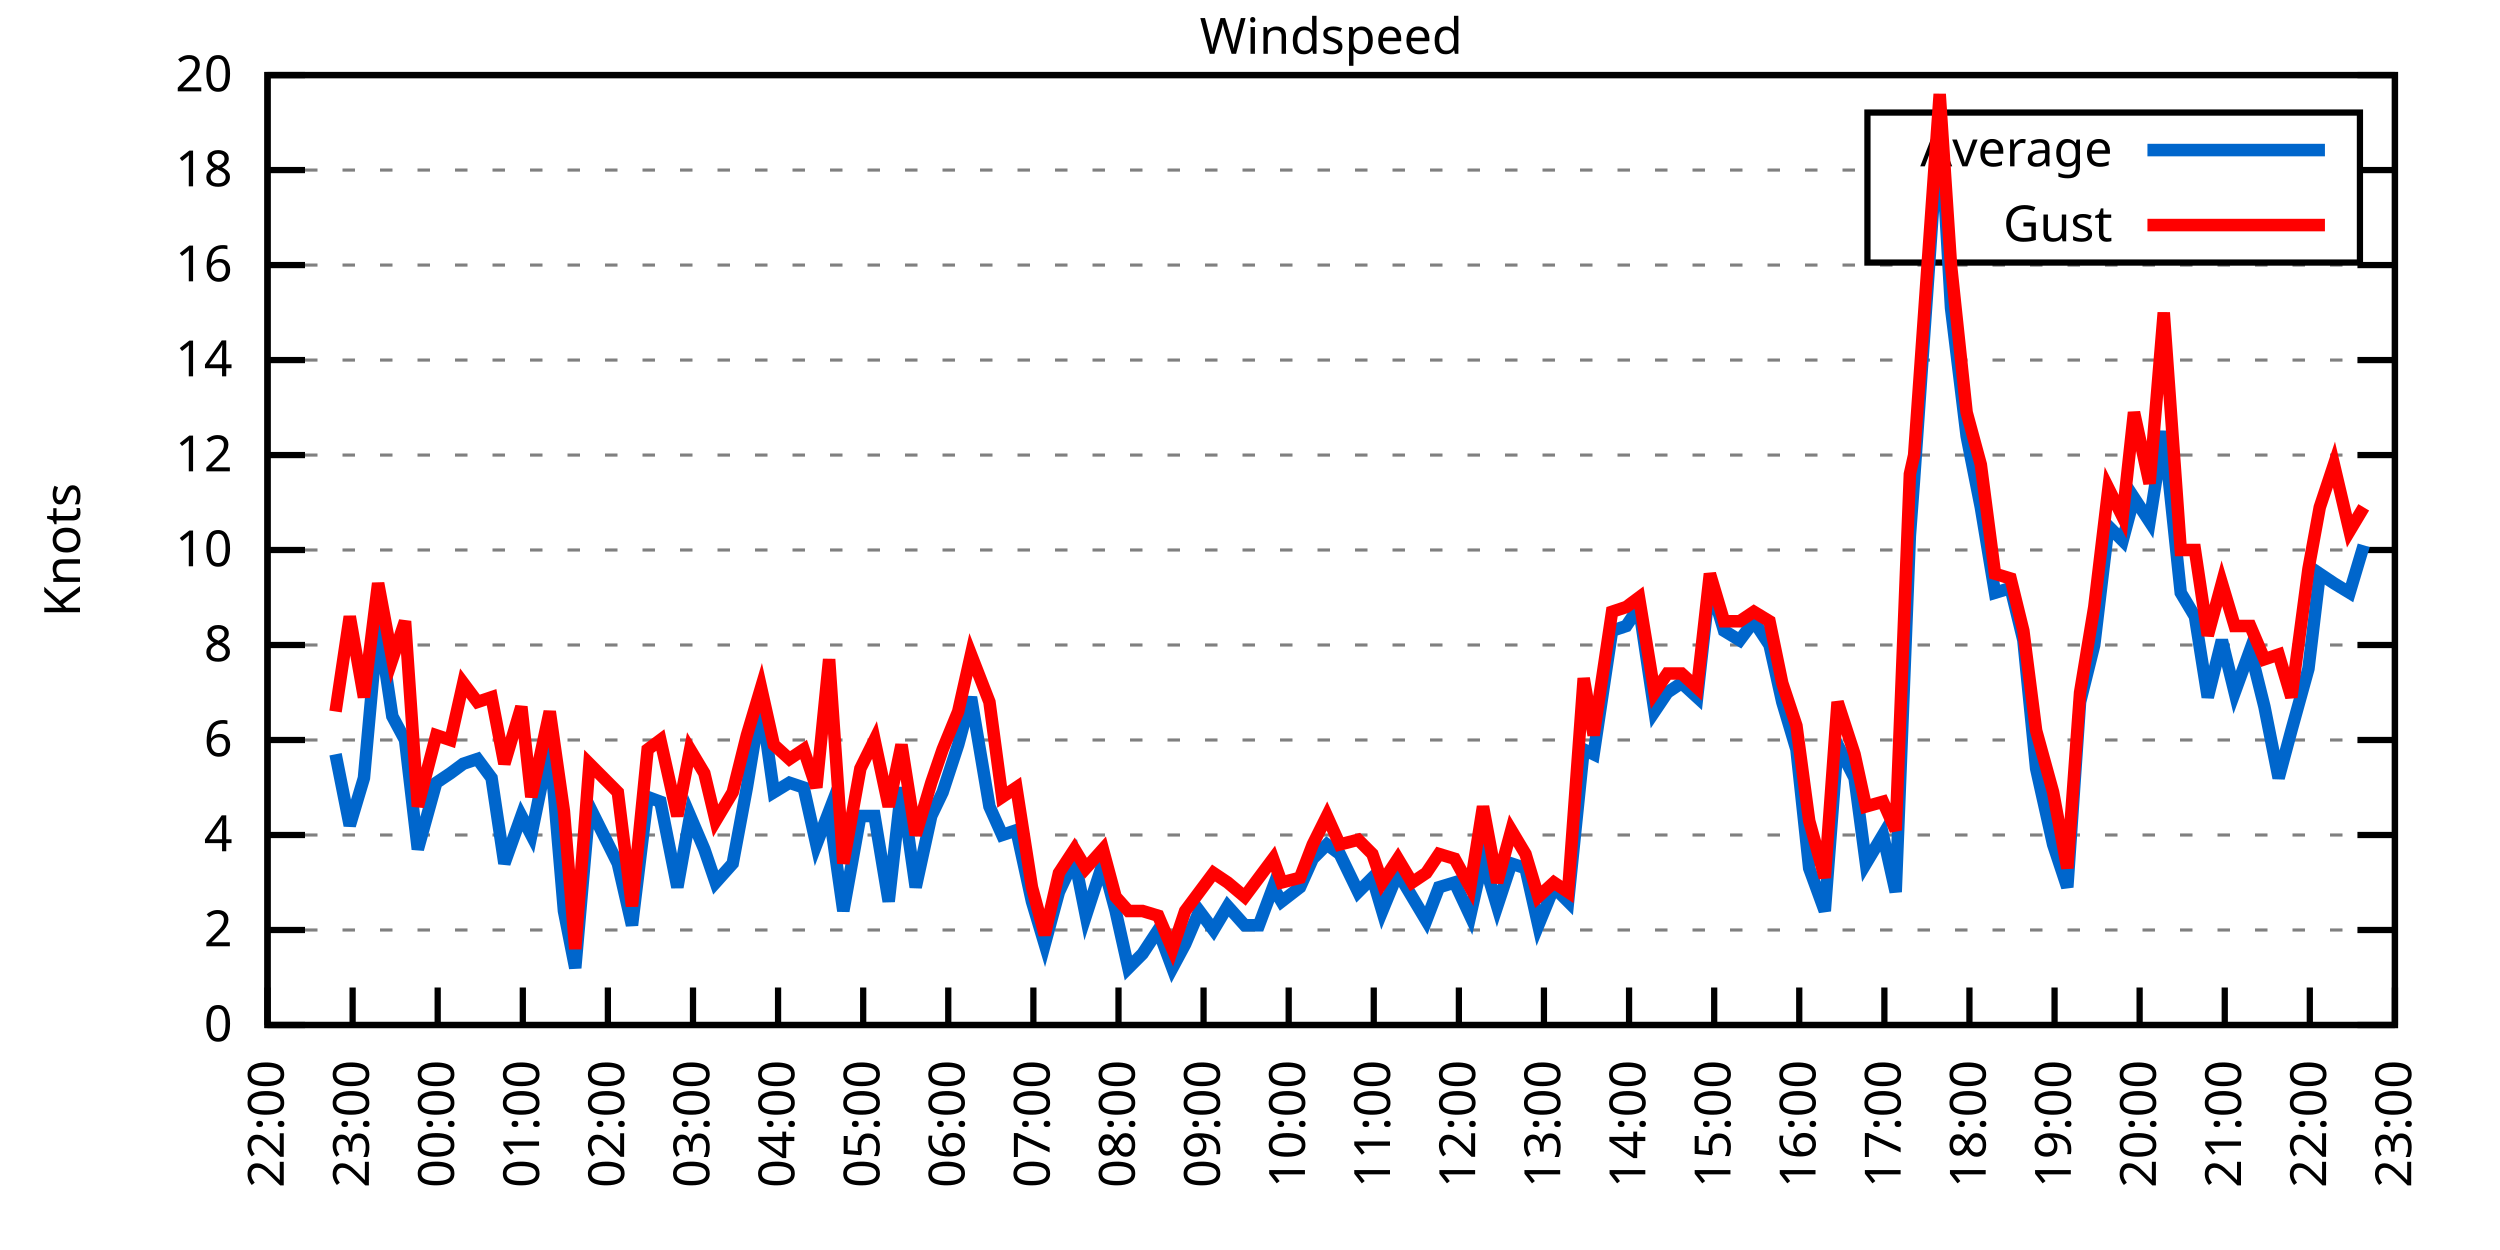
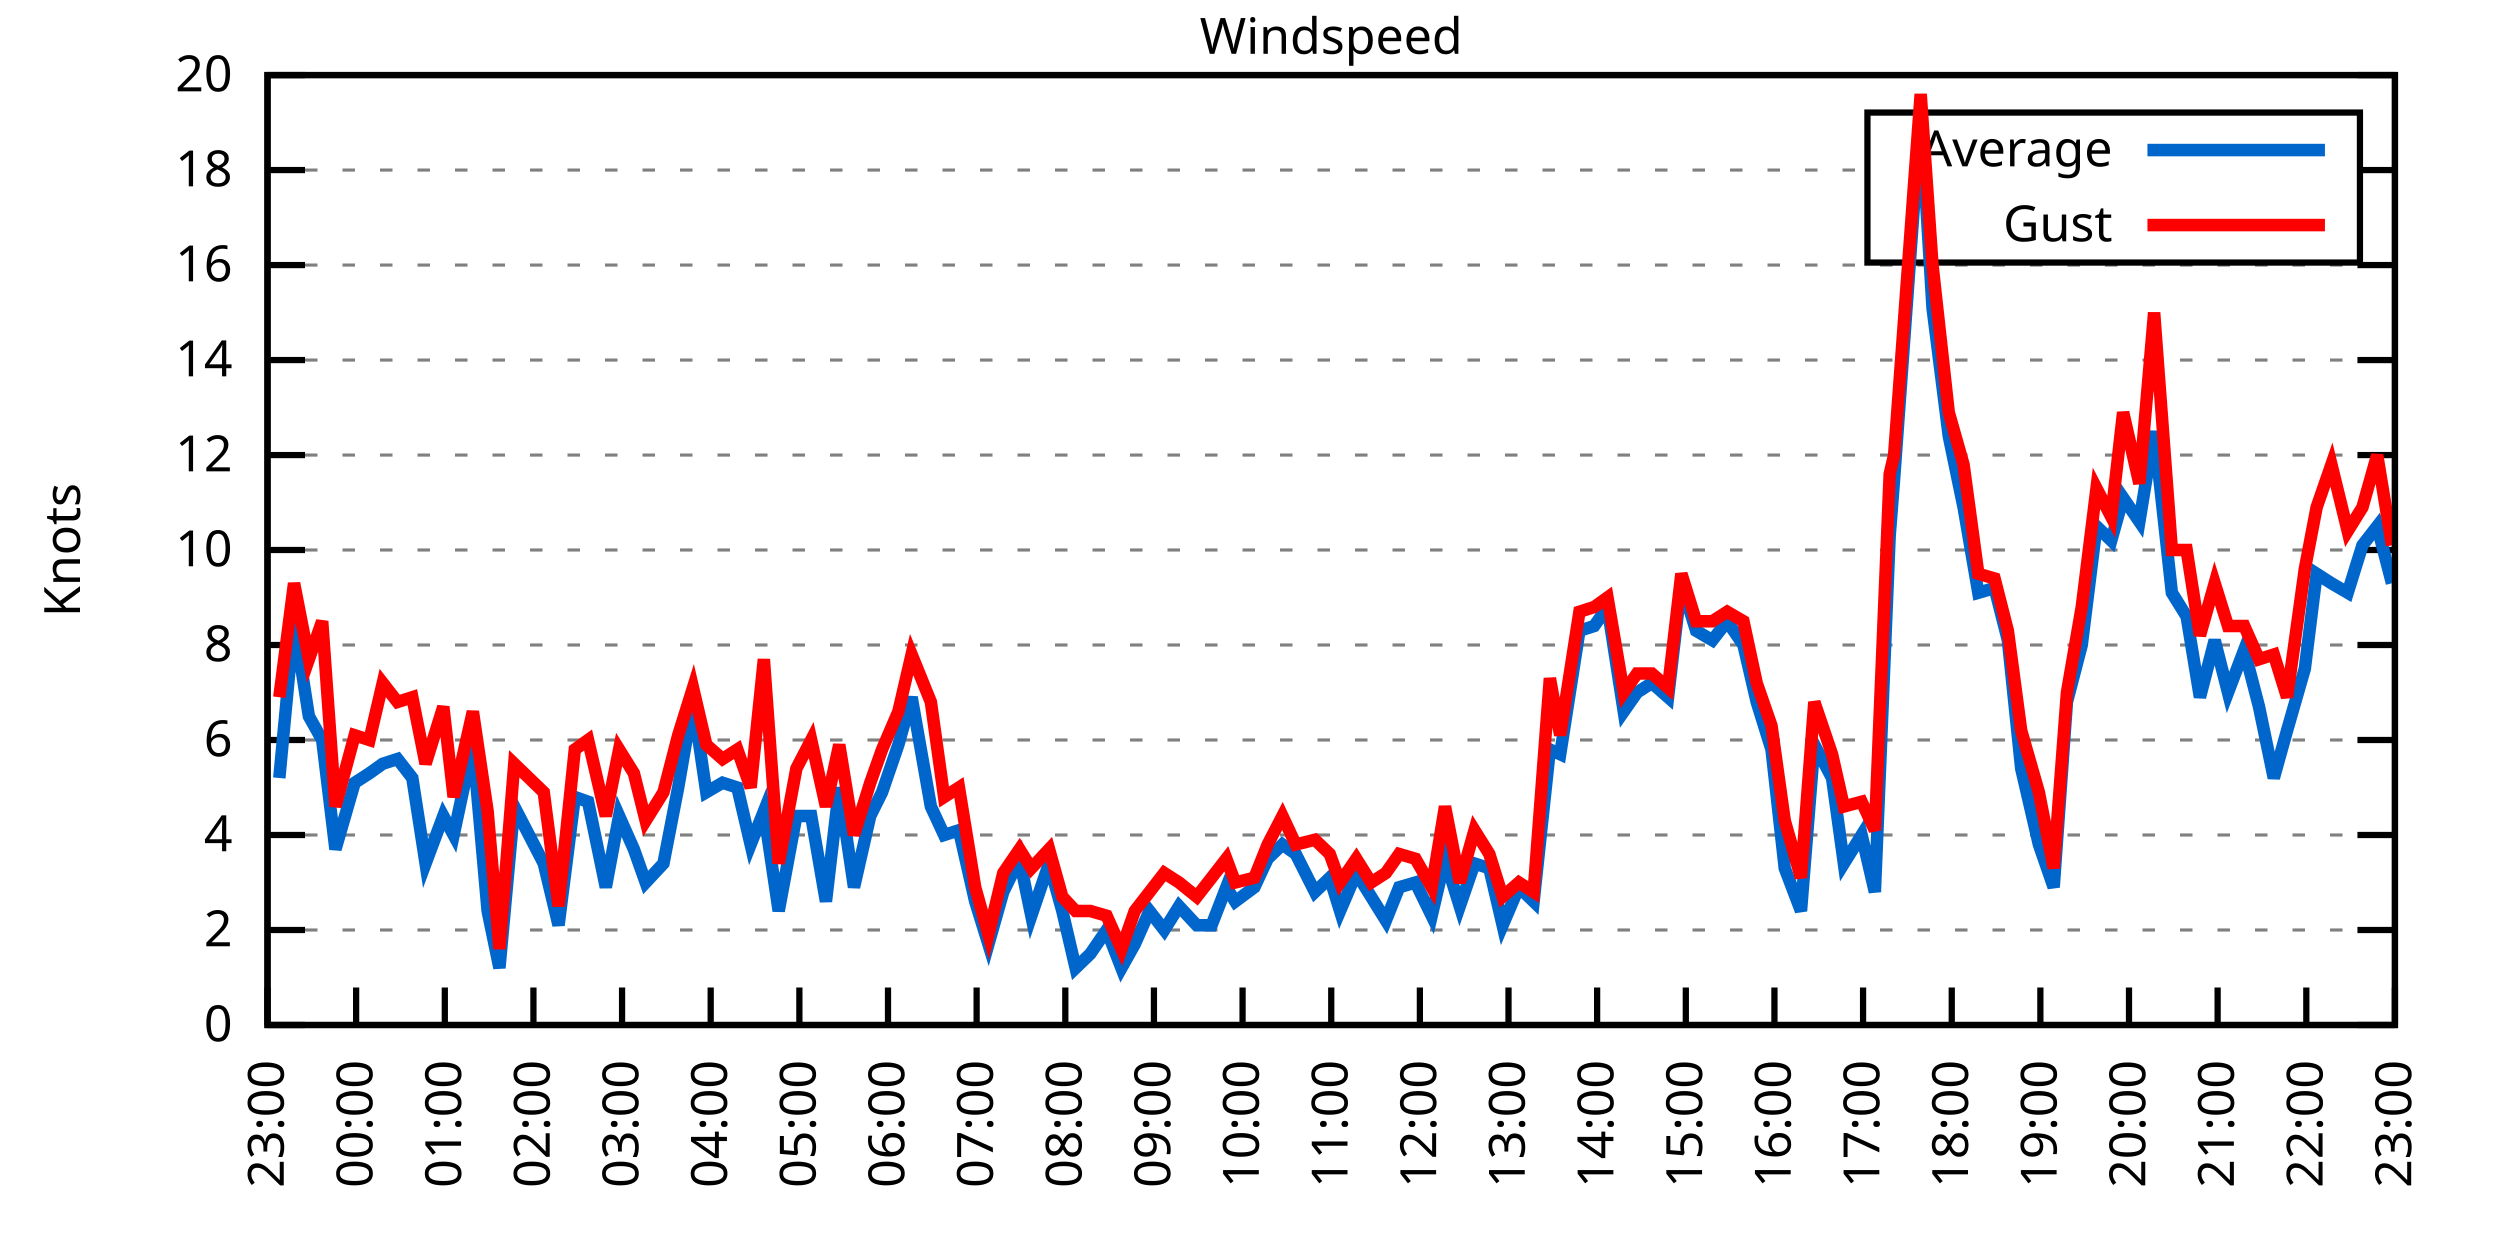
<svg xmlns="http://www.w3.org/2000/svg" xmlns:xlink="http://www.w3.org/1999/xlink" width="400" height="200" viewBox="0 0 400 200">
  <g id="gnuplot_canvas">
    <rect x="0" y="0" width="400" height="200" fill="none" />
    <defs>
      <circle id="gpDot" r="0.5" stroke-width="0.5" stroke="currentColor" />
      <path id="gpPt0" stroke-width="0.333" stroke="currentColor" d="M-1,0 h2 M0,-1 v2" />
      <path id="gpPt1" stroke-width="0.333" stroke="currentColor" d="M-1,-1 L1,1 M1,-1 L-1,1" />
      <path id="gpPt2" stroke-width="0.333" stroke="currentColor" d="M-1,0 L1,0 M0,-1 L0,1 M-1,-1 L1,1 M-1,1 L1,-1" />
      <rect id="gpPt3" stroke-width="0.333" stroke="currentColor" x="-1" y="-1" width="2" height="2" />
      <rect id="gpPt4" stroke-width="0.333" stroke="currentColor" fill="currentColor" x="-1" y="-1" width="2" height="2" />
      <circle id="gpPt5" stroke-width="0.333" stroke="currentColor" cx="0" cy="0" r="1" />
      <use xlink:href="#gpPt5" id="gpPt6" fill="currentColor" stroke="none" />
      <path id="gpPt7" stroke-width="0.333" stroke="currentColor" d="M0,-1.33 L-1.33,0.67 L1.33,0.67 z" />
      <use xlink:href="#gpPt7" id="gpPt8" fill="currentColor" stroke="none" />
      <use xlink:href="#gpPt7" id="gpPt9" stroke="currentColor" transform="rotate(180)" />
      <use xlink:href="#gpPt9" id="gpPt10" fill="currentColor" stroke="none" />
      <use xlink:href="#gpPt3" id="gpPt11" stroke="currentColor" transform="rotate(45)" />
      <use xlink:href="#gpPt11" id="gpPt12" fill="currentColor" stroke="none" />
      <path id="gpPt13" stroke-width="0.333" stroke="currentColor" d="M0,1.330 L1.265,0.411 L0.782,-1.067 L-0.782,-1.076 L-1.265,0.411 z" />
      <use xlink:href="#gpPt13" id="gpPt14" fill="currentColor" stroke="none" />
      <filter id="textbox" filterUnits="objectBoundingBox" x="0" y="0" height="1" width="1">
        <feFlood flood-color="white" flood-opacity="1" result="bgnd" />
        <feComposite in="SourceGraphic" in2="bgnd" operator="atop" />
      </filter>
      <filter id="greybox" filterUnits="objectBoundingBox" x="0" y="0" height="1" width="1">
        <feFlood flood-color="lightgrey" flood-opacity="1" result="grey" />
        <feComposite in="SourceGraphic" in2="grey" operator="atop" />
      </filter>
    </defs>
    <g fill="none" color="white" stroke="currentColor" stroke-width="1.00" stroke-linecap="butt" stroke-linejoin="miter">
</g>
    <g fill="none" color="black" stroke="currentColor" stroke-width="1.00" stroke-linecap="butt" stroke-linejoin="miter">
      <g stroke="none" shape-rendering="crispEdges">
        <polygon fill="rgb(255, 255, 255)" points="42.80,164.00 383.18,164.00 383.18,12.02 42.80,12.02 " />
      </g>
    </g>
    <g fill="none" color="black" stroke="currentColor" stroke-width="1.00" stroke-linecap="butt" stroke-linejoin="miter">
</g>
    <g fill="none" color="black" stroke="black" stroke-width="0.50" stroke-linecap="butt" stroke-linejoin="miter">
</g>
    <g fill="none" color="gray" stroke="currentColor" stroke-width="0.50" stroke-linecap="butt" stroke-linejoin="miter">
      <path stroke="gray" stroke-dasharray="2,4" class="gridline" d="M42.80,164.00 L383.19,164.00  " />
    </g>
    <g fill="none" color="gray" stroke="gray" stroke-width="1.00" stroke-linecap="butt" stroke-linejoin="miter">
</g>
    <g fill="none" color="black" stroke="currentColor" stroke-width="1.00" stroke-linecap="butt" stroke-linejoin="miter">
      <path stroke="black" d="M42.80,164.00 L48.80,164.00 M383.19,164.00 L377.19,164.00  " />
      <g transform="translate(37.20,166.60)" stroke="none" fill="black" font-family="Sans" font-size="8.00" text-anchor="end">
        <text>
          <tspan font-family="Sans"> 0</tspan>
        </text>
      </g>
    </g>
    <g fill="none" color="black" stroke="currentColor" stroke-width="1.00" stroke-linecap="butt" stroke-linejoin="miter">
</g>
    <g fill="none" color="black" stroke="black" stroke-width="0.50" stroke-linecap="butt" stroke-linejoin="miter">
</g>
    <g fill="none" color="gray" stroke="currentColor" stroke-width="0.50" stroke-linecap="butt" stroke-linejoin="miter">
      <path stroke="gray" stroke-dasharray="2,4" class="gridline" d="M42.80,148.80 L383.19,148.80  " />
    </g>
    <g fill="none" color="gray" stroke="gray" stroke-width="1.00" stroke-linecap="butt" stroke-linejoin="miter">
</g>
    <g fill="none" color="black" stroke="currentColor" stroke-width="1.00" stroke-linecap="butt" stroke-linejoin="miter">
      <path stroke="black" d="M42.80,148.80 L48.80,148.80 M383.19,148.80 L377.19,148.80  " />
      <g transform="translate(37.20,151.40)" stroke="none" fill="black" font-family="Sans" font-size="8.00" text-anchor="end">
        <text>
          <tspan font-family="Sans"> 2</tspan>
        </text>
      </g>
    </g>
    <g fill="none" color="black" stroke="currentColor" stroke-width="1.00" stroke-linecap="butt" stroke-linejoin="miter">
</g>
    <g fill="none" color="black" stroke="black" stroke-width="0.50" stroke-linecap="butt" stroke-linejoin="miter">
</g>
    <g fill="none" color="gray" stroke="currentColor" stroke-width="0.50" stroke-linecap="butt" stroke-linejoin="miter">
      <path stroke="gray" stroke-dasharray="2,4" class="gridline" d="M42.80,133.60 L383.19,133.60  " />
    </g>
    <g fill="none" color="gray" stroke="gray" stroke-width="1.00" stroke-linecap="butt" stroke-linejoin="miter">
</g>
    <g fill="none" color="black" stroke="currentColor" stroke-width="1.00" stroke-linecap="butt" stroke-linejoin="miter">
      <path stroke="black" d="M42.80,133.60 L48.80,133.60 M383.19,133.60 L377.19,133.60  " />
      <g transform="translate(37.20,136.20)" stroke="none" fill="black" font-family="Sans" font-size="8.00" text-anchor="end">
        <text>
          <tspan font-family="Sans"> 4</tspan>
        </text>
      </g>
    </g>
    <g fill="none" color="black" stroke="currentColor" stroke-width="1.00" stroke-linecap="butt" stroke-linejoin="miter">
</g>
    <g fill="none" color="black" stroke="black" stroke-width="0.50" stroke-linecap="butt" stroke-linejoin="miter">
</g>
    <g fill="none" color="gray" stroke="currentColor" stroke-width="0.50" stroke-linecap="butt" stroke-linejoin="miter">
      <path stroke="gray" stroke-dasharray="2,4" class="gridline" d="M42.80,118.40 L383.19,118.40  " />
    </g>
    <g fill="none" color="gray" stroke="gray" stroke-width="1.00" stroke-linecap="butt" stroke-linejoin="miter">
</g>
    <g fill="none" color="black" stroke="currentColor" stroke-width="1.00" stroke-linecap="butt" stroke-linejoin="miter">
      <path stroke="black" d="M42.80,118.40 L48.80,118.40 M383.19,118.40 L377.19,118.40  " />
      <g transform="translate(37.20,121.00)" stroke="none" fill="black" font-family="Sans" font-size="8.00" text-anchor="end">
        <text>
          <tspan font-family="Sans"> 6</tspan>
        </text>
      </g>
    </g>
    <g fill="none" color="black" stroke="currentColor" stroke-width="1.00" stroke-linecap="butt" stroke-linejoin="miter">
</g>
    <g fill="none" color="black" stroke="black" stroke-width="0.50" stroke-linecap="butt" stroke-linejoin="miter">
</g>
    <g fill="none" color="gray" stroke="currentColor" stroke-width="0.50" stroke-linecap="butt" stroke-linejoin="miter">
      <path stroke="gray" stroke-dasharray="2,4" class="gridline" d="M42.80,103.20 L383.19,103.20  " />
    </g>
    <g fill="none" color="gray" stroke="gray" stroke-width="1.00" stroke-linecap="butt" stroke-linejoin="miter">
</g>
    <g fill="none" color="black" stroke="currentColor" stroke-width="1.00" stroke-linecap="butt" stroke-linejoin="miter">
      <path stroke="black" d="M42.80,103.20 L48.80,103.20 M383.19,103.20 L377.19,103.20  " />
      <g transform="translate(37.20,105.80)" stroke="none" fill="black" font-family="Sans" font-size="8.00" text-anchor="end">
        <text>
          <tspan font-family="Sans"> 8</tspan>
        </text>
      </g>
    </g>
    <g fill="none" color="black" stroke="currentColor" stroke-width="1.00" stroke-linecap="butt" stroke-linejoin="miter">
</g>
    <g fill="none" color="black" stroke="black" stroke-width="0.50" stroke-linecap="butt" stroke-linejoin="miter">
</g>
    <g fill="none" color="gray" stroke="currentColor" stroke-width="0.50" stroke-linecap="butt" stroke-linejoin="miter">
      <path stroke="gray" stroke-dasharray="2,4" class="gridline" d="M42.80,88.00 L383.19,88.00  " />
    </g>
    <g fill="none" color="gray" stroke="gray" stroke-width="1.00" stroke-linecap="butt" stroke-linejoin="miter">
</g>
    <g fill="none" color="black" stroke="currentColor" stroke-width="1.00" stroke-linecap="butt" stroke-linejoin="miter">
      <path stroke="black" d="M42.80,88.00 L48.80,88.00 M383.19,88.00 L377.19,88.00  " />
      <g transform="translate(37.20,90.60)" stroke="none" fill="black" font-family="Sans" font-size="8.00" text-anchor="end">
        <text>
          <tspan font-family="Sans"> 10</tspan>
        </text>
      </g>
    </g>
    <g fill="none" color="black" stroke="currentColor" stroke-width="1.00" stroke-linecap="butt" stroke-linejoin="miter">
</g>
    <g fill="none" color="black" stroke="black" stroke-width="0.50" stroke-linecap="butt" stroke-linejoin="miter">
</g>
    <g fill="none" color="gray" stroke="currentColor" stroke-width="0.50" stroke-linecap="butt" stroke-linejoin="miter">
      <path stroke="gray" stroke-dasharray="2,4" class="gridline" d="M42.80,72.81 L383.19,72.81  " />
    </g>
    <g fill="none" color="gray" stroke="gray" stroke-width="1.00" stroke-linecap="butt" stroke-linejoin="miter">
</g>
    <g fill="none" color="black" stroke="currentColor" stroke-width="1.00" stroke-linecap="butt" stroke-linejoin="miter">
      <path stroke="black" d="M42.80,72.81 L48.80,72.81 M383.19,72.81 L377.19,72.81  " />
      <g transform="translate(37.20,75.41)" stroke="none" fill="black" font-family="Sans" font-size="8.00" text-anchor="end">
        <text>
          <tspan font-family="Sans"> 12</tspan>
        </text>
      </g>
    </g>
    <g fill="none" color="black" stroke="currentColor" stroke-width="1.00" stroke-linecap="butt" stroke-linejoin="miter">
</g>
    <g fill="none" color="black" stroke="black" stroke-width="0.50" stroke-linecap="butt" stroke-linejoin="miter">
</g>
    <g fill="none" color="gray" stroke="currentColor" stroke-width="0.50" stroke-linecap="butt" stroke-linejoin="miter">
      <path stroke="gray" stroke-dasharray="2,4" class="gridline" d="M42.80,57.61 L383.19,57.61  " />
    </g>
    <g fill="none" color="gray" stroke="gray" stroke-width="1.00" stroke-linecap="butt" stroke-linejoin="miter">
</g>
    <g fill="none" color="black" stroke="currentColor" stroke-width="1.00" stroke-linecap="butt" stroke-linejoin="miter">
      <path stroke="black" d="M42.80,57.61 L48.80,57.61 M383.19,57.61 L377.19,57.61  " />
      <g transform="translate(37.20,60.21)" stroke="none" fill="black" font-family="Sans" font-size="8.00" text-anchor="end">
        <text>
          <tspan font-family="Sans"> 14</tspan>
        </text>
      </g>
    </g>
    <g fill="none" color="black" stroke="currentColor" stroke-width="1.00" stroke-linecap="butt" stroke-linejoin="miter">
</g>
    <g fill="none" color="black" stroke="black" stroke-width="0.50" stroke-linecap="butt" stroke-linejoin="miter">
</g>
    <g fill="none" color="gray" stroke="currentColor" stroke-width="0.50" stroke-linecap="butt" stroke-linejoin="miter">
      <path stroke="gray" stroke-dasharray="2,4" class="gridline" d="M42.80,42.41 L383.19,42.41  " />
    </g>
    <g fill="none" color="gray" stroke="gray" stroke-width="1.00" stroke-linecap="butt" stroke-linejoin="miter">
</g>
    <g fill="none" color="black" stroke="currentColor" stroke-width="1.00" stroke-linecap="butt" stroke-linejoin="miter">
      <path stroke="black" d="M42.80,42.41 L48.80,42.41 M383.19,42.41 L377.19,42.41  " />
      <g transform="translate(37.20,45.01)" stroke="none" fill="black" font-family="Sans" font-size="8.00" text-anchor="end">
        <text>
          <tspan font-family="Sans"> 16</tspan>
        </text>
      </g>
    </g>
    <g fill="none" color="black" stroke="currentColor" stroke-width="1.00" stroke-linecap="butt" stroke-linejoin="miter">
</g>
    <g fill="none" color="black" stroke="black" stroke-width="0.50" stroke-linecap="butt" stroke-linejoin="miter">
</g>
    <g fill="none" color="gray" stroke="currentColor" stroke-width="0.50" stroke-linecap="butt" stroke-linejoin="miter">
      <path stroke="gray" stroke-dasharray="2,4" class="gridline" d="M42.80,27.21 L298.79,27.21 M377.59,27.21 L383.19,27.21  " />
    </g>
    <g fill="none" color="gray" stroke="gray" stroke-width="1.00" stroke-linecap="butt" stroke-linejoin="miter">
</g>
    <g fill="none" color="black" stroke="currentColor" stroke-width="1.00" stroke-linecap="butt" stroke-linejoin="miter">
      <path stroke="black" d="M42.80,27.21 L48.80,27.21 M383.19,27.21 L377.19,27.21  " />
      <g transform="translate(37.20,29.81)" stroke="none" fill="black" font-family="Sans" font-size="8.00" text-anchor="end">
        <text>
          <tspan font-family="Sans"> 18</tspan>
        </text>
      </g>
    </g>
    <g fill="none" color="black" stroke="currentColor" stroke-width="1.00" stroke-linecap="butt" stroke-linejoin="miter">
</g>
    <g fill="none" color="black" stroke="black" stroke-width="0.50" stroke-linecap="butt" stroke-linejoin="miter">
</g>
    <g fill="none" color="gray" stroke="currentColor" stroke-width="0.50" stroke-linecap="butt" stroke-linejoin="miter">
      <path stroke="gray" stroke-dasharray="2,4" class="gridline" d="M42.80,12.01 L383.19,12.01  " />
    </g>
    <g fill="none" color="gray" stroke="gray" stroke-width="1.00" stroke-linecap="butt" stroke-linejoin="miter">
</g>
    <g fill="none" color="black" stroke="currentColor" stroke-width="1.00" stroke-linecap="butt" stroke-linejoin="miter">
      <path stroke="black" d="M42.80,12.01 L48.80,12.01 M383.19,12.01 L377.19,12.01  " />
      <g transform="translate(37.20,14.61)" stroke="none" fill="black" font-family="Sans" font-size="8.00" text-anchor="end">
        <text>
          <tspan font-family="Sans"> 20</tspan>
        </text>
      </g>
    </g>
    <g fill="none" color="black" stroke="currentColor" stroke-width="1.00" stroke-linecap="butt" stroke-linejoin="miter">
      <path stroke="black" d="M42.80,164.00 L42.80,158.00  " />
      <g transform="translate(45.40,169.60) rotate(270.00)" stroke="none" fill="black" font-family="Sans" font-size="8.00" text-anchor="end">
        <text>
-           <tspan font-family="Sans">22:00</tspan>
-         </text>
-       </g>
-     </g>
-     <g fill="none" color="black" stroke="currentColor" stroke-width="1.00" stroke-linecap="butt" stroke-linejoin="miter">
-       <path stroke="black" d="M56.42,164.00 L56.42,158.00  " />
-       <g transform="translate(59.02,169.60) rotate(270.00)" stroke="none" fill="black" font-family="Sans" font-size="8.00" text-anchor="end">
-         <text>
          <tspan font-family="Sans">23:00</tspan>
        </text>
      </g>
    </g>
    <g fill="none" color="black" stroke="currentColor" stroke-width="1.00" stroke-linecap="butt" stroke-linejoin="miter">
-       <path stroke="black" d="M70.03,164.00 L70.03,158.00  " />
-       <g transform="translate(72.63,169.60) rotate(270.00)" stroke="none" fill="black" font-family="Sans" font-size="8.00" text-anchor="end">
+       <path stroke="black" d="M56.98,164.00 L56.98,158.00  " />
+       <g transform="translate(59.58,169.60) rotate(270.00)" stroke="none" fill="black" font-family="Sans" font-size="8.00" text-anchor="end">
        <text>
          <tspan font-family="Sans">00:00</tspan>
        </text>
      </g>
    </g>
    <g fill="none" color="black" stroke="currentColor" stroke-width="1.00" stroke-linecap="butt" stroke-linejoin="miter">
-       <path stroke="black" d="M83.65,164.00 L83.65,158.00  " />
-       <g transform="translate(86.25,169.60) rotate(270.00)" stroke="none" fill="black" font-family="Sans" font-size="8.00" text-anchor="end">
+       <path stroke="black" d="M71.17,164.00 L71.17,158.00  " />
+       <g transform="translate(73.77,169.60) rotate(270.00)" stroke="none" fill="black" font-family="Sans" font-size="8.00" text-anchor="end">
        <text>
          <tspan font-family="Sans">01:00</tspan>
        </text>
      </g>
    </g>
    <g fill="none" color="black" stroke="currentColor" stroke-width="1.00" stroke-linecap="butt" stroke-linejoin="miter">
-       <path stroke="black" d="M97.26,164.00 L97.26,158.00  " />
-       <g transform="translate(99.86,169.60) rotate(270.00)" stroke="none" fill="black" font-family="Sans" font-size="8.00" text-anchor="end">
+       <path stroke="black" d="M85.35,164.00 L85.35,158.00  " />
+       <g transform="translate(87.95,169.60) rotate(270.00)" stroke="none" fill="black" font-family="Sans" font-size="8.00" text-anchor="end">
        <text>
          <tspan font-family="Sans">02:00</tspan>
        </text>
      </g>
    </g>
    <g fill="none" color="black" stroke="currentColor" stroke-width="1.00" stroke-linecap="butt" stroke-linejoin="miter">
-       <path stroke="black" d="M110.88,164.00 L110.88,158.00  " />
-       <g transform="translate(113.48,169.60) rotate(270.00)" stroke="none" fill="black" font-family="Sans" font-size="8.00" text-anchor="end">
+       <path stroke="black" d="M99.53,164.00 L99.53,158.00  " />
+       <g transform="translate(102.13,169.60) rotate(270.00)" stroke="none" fill="black" font-family="Sans" font-size="8.00" text-anchor="end">
        <text>
          <tspan font-family="Sans">03:00</tspan>
        </text>
      </g>
    </g>
    <g fill="none" color="black" stroke="currentColor" stroke-width="1.00" stroke-linecap="butt" stroke-linejoin="miter">
-       <path stroke="black" d="M124.49,164.00 L124.49,158.00  " />
-       <g transform="translate(127.09,169.60) rotate(270.00)" stroke="none" fill="black" font-family="Sans" font-size="8.00" text-anchor="end">
+       <path stroke="black" d="M113.71,164.00 L113.71,158.00  " />
+       <g transform="translate(116.31,169.60) rotate(270.00)" stroke="none" fill="black" font-family="Sans" font-size="8.00" text-anchor="end">
        <text>
          <tspan font-family="Sans">04:00</tspan>
        </text>
      </g>
    </g>
    <g fill="none" color="black" stroke="currentColor" stroke-width="1.00" stroke-linecap="butt" stroke-linejoin="miter">
-       <path stroke="black" d="M138.11,164.00 L138.11,158.00  " />
-       <g transform="translate(140.71,169.60) rotate(270.00)" stroke="none" fill="black" font-family="Sans" font-size="8.00" text-anchor="end">
+       <path stroke="black" d="M127.90,164.00 L127.90,158.00  " />
+       <g transform="translate(130.50,169.60) rotate(270.00)" stroke="none" fill="black" font-family="Sans" font-size="8.00" text-anchor="end">
        <text>
          <tspan font-family="Sans">05:00</tspan>
        </text>
      </g>
    </g>
    <g fill="none" color="black" stroke="currentColor" stroke-width="1.00" stroke-linecap="butt" stroke-linejoin="miter">
-       <path stroke="black" d="M151.72,164.00 L151.72,158.00  " />
-       <g transform="translate(154.32,169.60) rotate(270.00)" stroke="none" fill="black" font-family="Sans" font-size="8.00" text-anchor="end">
+       <path stroke="black" d="M142.08,164.00 L142.08,158.00  " />
+       <g transform="translate(144.68,169.60) rotate(270.00)" stroke="none" fill="black" font-family="Sans" font-size="8.00" text-anchor="end">
        <text>
          <tspan font-family="Sans">06:00</tspan>
        </text>
      </g>
    </g>
    <g fill="none" color="black" stroke="currentColor" stroke-width="1.00" stroke-linecap="butt" stroke-linejoin="miter">
-       <path stroke="black" d="M165.34,164.00 L165.34,158.00  " />
-       <g transform="translate(167.94,169.60) rotate(270.00)" stroke="none" fill="black" font-family="Sans" font-size="8.00" text-anchor="end">
+       <path stroke="black" d="M156.26,164.00 L156.26,158.00  " />
+       <g transform="translate(158.86,169.60) rotate(270.00)" stroke="none" fill="black" font-family="Sans" font-size="8.00" text-anchor="end">
        <text>
          <tspan font-family="Sans">07:00</tspan>
        </text>
      </g>
    </g>
    <g fill="none" color="black" stroke="currentColor" stroke-width="1.00" stroke-linecap="butt" stroke-linejoin="miter">
-       <path stroke="black" d="M178.96,164.00 L178.96,158.00  " />
-       <g transform="translate(181.56,169.60) rotate(270.00)" stroke="none" fill="black" font-family="Sans" font-size="8.00" text-anchor="end">
+       <path stroke="black" d="M170.45,164.00 L170.45,158.00  " />
+       <g transform="translate(173.05,169.60) rotate(270.00)" stroke="none" fill="black" font-family="Sans" font-size="8.00" text-anchor="end">
        <text>
          <tspan font-family="Sans">08:00</tspan>
        </text>
      </g>
    </g>
    <g fill="none" color="black" stroke="currentColor" stroke-width="1.00" stroke-linecap="butt" stroke-linejoin="miter">
-       <path stroke="black" d="M192.57,164.00 L192.57,158.00  " />
-       <g transform="translate(195.17,169.60) rotate(270.00)" stroke="none" fill="black" font-family="Sans" font-size="8.00" text-anchor="end">
+       <path stroke="black" d="M184.63,164.00 L184.63,158.00  " />
+       <g transform="translate(187.23,169.60) rotate(270.00)" stroke="none" fill="black" font-family="Sans" font-size="8.00" text-anchor="end">
        <text>
          <tspan font-family="Sans">09:00</tspan>
        </text>
      </g>
    </g>
    <g fill="none" color="black" stroke="currentColor" stroke-width="1.00" stroke-linecap="butt" stroke-linejoin="miter">
-       <path stroke="black" d="M206.19,164.00 L206.19,158.00  " />
-       <g transform="translate(208.79,169.60) rotate(270.00)" stroke="none" fill="black" font-family="Sans" font-size="8.00" text-anchor="end">
+       <path stroke="black" d="M198.81,164.00 L198.81,158.00  " />
+       <g transform="translate(201.41,169.60) rotate(270.00)" stroke="none" fill="black" font-family="Sans" font-size="8.00" text-anchor="end">
        <text>
          <tspan font-family="Sans">10:00</tspan>
        </text>
      </g>
    </g>
    <g fill="none" color="black" stroke="currentColor" stroke-width="1.00" stroke-linecap="butt" stroke-linejoin="miter">
-       <path stroke="black" d="M219.80,164.00 L219.80,158.00  " />
-       <g transform="translate(222.40,169.60) rotate(270.00)" stroke="none" fill="black" font-family="Sans" font-size="8.00" text-anchor="end">
+       <path stroke="black" d="M213.00,164.00 L213.00,158.00  " />
+       <g transform="translate(215.60,169.60) rotate(270.00)" stroke="none" fill="black" font-family="Sans" font-size="8.00" text-anchor="end">
        <text>
          <tspan font-family="Sans">11:00</tspan>
        </text>
      </g>
    </g>
    <g fill="none" color="black" stroke="currentColor" stroke-width="1.00" stroke-linecap="butt" stroke-linejoin="miter">
-       <path stroke="black" d="M233.42,164.00 L233.42,158.00  " />
-       <g transform="translate(236.02,169.60) rotate(270.00)" stroke="none" fill="black" font-family="Sans" font-size="8.00" text-anchor="end">
+       <path stroke="black" d="M227.18,164.00 L227.18,158.00  " />
+       <g transform="translate(229.78,169.60) rotate(270.00)" stroke="none" fill="black" font-family="Sans" font-size="8.00" text-anchor="end">
        <text>
          <tspan font-family="Sans">12:00</tspan>
        </text>
      </g>
    </g>
    <g fill="none" color="black" stroke="currentColor" stroke-width="1.00" stroke-linecap="butt" stroke-linejoin="miter">
-       <path stroke="black" d="M247.03,164.00 L247.03,158.00  " />
-       <g transform="translate(249.63,169.60) rotate(270.00)" stroke="none" fill="black" font-family="Sans" font-size="8.00" text-anchor="end">
+       <path stroke="black" d="M241.36,164.00 L241.36,158.00  " />
+       <g transform="translate(243.96,169.60) rotate(270.00)" stroke="none" fill="black" font-family="Sans" font-size="8.00" text-anchor="end">
        <text>
          <tspan font-family="Sans">13:00</tspan>
        </text>
      </g>
    </g>
    <g fill="none" color="black" stroke="currentColor" stroke-width="1.00" stroke-linecap="butt" stroke-linejoin="miter">
-       <path stroke="black" d="M260.65,164.00 L260.65,158.00  " />
-       <g transform="translate(263.25,169.60) rotate(270.00)" stroke="none" fill="black" font-family="Sans" font-size="8.00" text-anchor="end">
+       <path stroke="black" d="M255.54,164.00 L255.54,158.00  " />
+       <g transform="translate(258.14,169.60) rotate(270.00)" stroke="none" fill="black" font-family="Sans" font-size="8.00" text-anchor="end">
        <text>
          <tspan font-family="Sans">14:00</tspan>
        </text>
      </g>
    </g>
    <g fill="none" color="black" stroke="currentColor" stroke-width="1.00" stroke-linecap="butt" stroke-linejoin="miter">
-       <path stroke="black" d="M274.27,164.00 L274.27,158.00  " />
-       <g transform="translate(276.87,169.60) rotate(270.00)" stroke="none" fill="black" font-family="Sans" font-size="8.00" text-anchor="end">
+       <path stroke="black" d="M269.73,164.00 L269.73,158.00  " />
+       <g transform="translate(272.33,169.60) rotate(270.00)" stroke="none" fill="black" font-family="Sans" font-size="8.00" text-anchor="end">
        <text>
          <tspan font-family="Sans">15:00</tspan>
        </text>
      </g>
    </g>
    <g fill="none" color="black" stroke="currentColor" stroke-width="1.00" stroke-linecap="butt" stroke-linejoin="miter">
-       <path stroke="black" d="M287.88,164.00 L287.88,158.00  " />
-       <g transform="translate(290.48,169.60) rotate(270.00)" stroke="none" fill="black" font-family="Sans" font-size="8.00" text-anchor="end">
+       <path stroke="black" d="M283.91,164.00 L283.91,158.00  " />
+       <g transform="translate(286.51,169.60) rotate(270.00)" stroke="none" fill="black" font-family="Sans" font-size="8.00" text-anchor="end">
        <text>
          <tspan font-family="Sans">16:00</tspan>
        </text>
      </g>
    </g>
    <g fill="none" color="black" stroke="currentColor" stroke-width="1.00" stroke-linecap="butt" stroke-linejoin="miter">
-       <path stroke="black" d="M301.50,164.00 L301.50,158.00  " />
-       <g transform="translate(304.10,169.60) rotate(270.00)" stroke="none" fill="black" font-family="Sans" font-size="8.00" text-anchor="end">
+       <path stroke="black" d="M298.09,164.00 L298.09,158.00  " />
+       <g transform="translate(300.69,169.60) rotate(270.00)" stroke="none" fill="black" font-family="Sans" font-size="8.00" text-anchor="end">
        <text>
          <tspan font-family="Sans">17:00</tspan>
        </text>
      </g>
    </g>
    <g fill="none" color="black" stroke="currentColor" stroke-width="1.00" stroke-linecap="butt" stroke-linejoin="miter">
-       <path stroke="black" d="M315.11,164.00 L315.11,158.00  " />
-       <g transform="translate(317.71,169.60) rotate(270.00)" stroke="none" fill="black" font-family="Sans" font-size="8.00" text-anchor="end">
+       <path stroke="black" d="M312.28,164.00 L312.28,158.00  " />
+       <g transform="translate(314.88,169.60) rotate(270.00)" stroke="none" fill="black" font-family="Sans" font-size="8.00" text-anchor="end">
        <text>
          <tspan font-family="Sans">18:00</tspan>
        </text>
      </g>
    </g>
    <g fill="none" color="black" stroke="currentColor" stroke-width="1.00" stroke-linecap="butt" stroke-linejoin="miter">
-       <path stroke="black" d="M328.73,164.00 L328.73,158.00  " />
-       <g transform="translate(331.33,169.60) rotate(270.00)" stroke="none" fill="black" font-family="Sans" font-size="8.00" text-anchor="end">
+       <path stroke="black" d="M326.46,164.00 L326.46,158.00  " />
+       <g transform="translate(329.06,169.60) rotate(270.00)" stroke="none" fill="black" font-family="Sans" font-size="8.00" text-anchor="end">
        <text>
          <tspan font-family="Sans">19:00</tspan>
        </text>
      </g>
    </g>
    <g fill="none" color="black" stroke="currentColor" stroke-width="1.00" stroke-linecap="butt" stroke-linejoin="miter">
-       <path stroke="black" d="M342.34,164.00 L342.34,158.00  " />
-       <g transform="translate(344.94,169.60) rotate(270.00)" stroke="none" fill="black" font-family="Sans" font-size="8.00" text-anchor="end">
+       <path stroke="black" d="M340.64,164.00 L340.64,158.00  " />
+       <g transform="translate(343.24,169.60) rotate(270.00)" stroke="none" fill="black" font-family="Sans" font-size="8.00" text-anchor="end">
        <text>
          <tspan font-family="Sans">20:00</tspan>
        </text>
      </g>
    </g>
    <g fill="none" color="black" stroke="currentColor" stroke-width="1.00" stroke-linecap="butt" stroke-linejoin="miter">
-       <path stroke="black" d="M355.96,164.00 L355.96,158.00  " />
-       <g transform="translate(358.56,169.60) rotate(270.00)" stroke="none" fill="black" font-family="Sans" font-size="8.00" text-anchor="end">
+       <path stroke="black" d="M354.82,164.00 L354.82,158.00  " />
+       <g transform="translate(357.42,169.60) rotate(270.00)" stroke="none" fill="black" font-family="Sans" font-size="8.00" text-anchor="end">
        <text>
          <tspan font-family="Sans">21:00</tspan>
        </text>
      </g>
    </g>
    <g fill="none" color="black" stroke="currentColor" stroke-width="1.00" stroke-linecap="butt" stroke-linejoin="miter">
-       <path stroke="black" d="M369.57,164.00 L369.57,158.00  " />
-       <g transform="translate(372.17,169.60) rotate(270.00)" stroke="none" fill="black" font-family="Sans" font-size="8.00" text-anchor="end">
+       <path stroke="black" d="M369.01,164.00 L369.01,158.00  " />
+       <g transform="translate(371.61,169.60) rotate(270.00)" stroke="none" fill="black" font-family="Sans" font-size="8.00" text-anchor="end">
        <text>
          <tspan font-family="Sans">22:00</tspan>
        </text>
      </g>
    </g>
    <g fill="none" color="black" stroke="currentColor" stroke-width="1.00" stroke-linecap="butt" stroke-linejoin="miter">
      <path stroke="black" d="M383.19,164.00 L383.19,158.00  " />
      <g transform="translate(385.79,169.60) rotate(270.00)" stroke="none" fill="black" font-family="Sans" font-size="8.00" text-anchor="end">
        <text>
          <tspan font-family="Sans">23:00</tspan>
        </text>
      </g>
    </g>
    <g fill="none" color="black" stroke="currentColor" stroke-width="1.00" stroke-linecap="butt" stroke-linejoin="miter">
</g>
    <g fill="none" color="black" stroke="currentColor" stroke-width="1.00" stroke-linecap="butt" stroke-linejoin="miter">
      <path stroke="black" d="M42.80,12.01 L42.80,164.00 L383.19,164.00 L383.19,12.01 L42.80,12.01 Z  " />
    </g>
    <g fill="none" color="black" stroke="currentColor" stroke-width="1.00" stroke-linecap="butt" stroke-linejoin="miter">
</g>
    <g fill="none" color="black" stroke="currentColor" stroke-width="1.00" stroke-linecap="butt" stroke-linejoin="miter">
      <path stroke="black" d="M298.79,42.01 L298.79,18.01 L377.59,18.01 L377.59,42.01 L298.79,42.01 Z  " />
    </g>
    <g id="Windspeed_plot_1">
      <g fill="none" color="white" stroke="black" stroke-width="2.00" stroke-linecap="butt" stroke-linejoin="miter">
</g>
      <g fill="none" color="black" stroke="currentColor" stroke-width="2.00" stroke-linecap="butt" stroke-linejoin="miter">
        <g transform="translate(337.99,26.61)" stroke="none" fill="black" font-family="Sans" font-size="8.00" text-anchor="end">
          <text>
            <tspan font-family="Sans">Average</tspan>
          </text>
        </g>
      </g>
      <g fill="none" color="black" stroke="currentColor" stroke-width="2.00" stroke-linecap="butt" stroke-linejoin="miter">
-         <path stroke="rgb(  0, 102, 204)" d="M343.59,24.01 L371.99,24.01 M53.69,120.68 L55.96,132.08 L58.23,124.48 L60.50,99.40 L62.77,114.60 L64.81,118.40   L66.85,135.88 L69.80,125.24 L72.07,123.72 L74.12,122.20 L76.39,121.44 L78.65,124.48 L80.70,138.16 L83.42,130.56   L85.01,133.60 L87.96,119.16 L90.23,145.76 L92.04,154.88 L94.31,129.04 L98.85,138.16 L101.12,148.04 L103.62,127.52   L105.66,128.28 L108.38,141.96 L110.42,130.56 L112.69,135.88 L114.51,141.20 L117.23,138.16 L119.50,126.00 L121.77,112.32   L123.81,126.76 L126.31,125.24 L128.58,126.00 L130.62,135.12 L132.66,129.80 L134.93,145.76 L137.66,130.56 L139.92,130.56   L142.19,144.24 L144.24,126.00 L146.51,141.96 L149.00,130.56 L150.82,126.76 L153.31,119.16 L155.36,111.56 L158.31,129.04   L160.35,133.60 L162.62,132.84 L165.11,144.24 L167.16,151.08 L169.43,142.72 L171.92,137.40 L173.74,146.52 L176.46,138.16   L178.50,145.76 L180.54,154.88 L182.81,152.60 L185.31,148.80 L187.58,154.88 L189.62,151.08 L191.89,145.76 L194.16,148.80   L196.43,145.00 L199.15,148.04 L201.42,148.04 L203.69,141.96 L205.05,144.24 L208.00,141.96 L210.04,137.40 L212.31,135.12   L214.36,136.64 L217.31,142.72 L219.58,140.44 L221.16,145.76 L223.66,139.68 L225.93,143.48 L228.20,147.28 L230.24,141.96   L232.74,141.20 L235.23,146.52 L237.28,137.40 L239.55,145.00 L241.81,138.16 L244.08,138.92 L246.13,148.04 L248.62,141.96   L250.89,144.24 L253.39,119.92 L254.98,120.68 L257.93,100.92 L260.20,100.16 L262.24,97.12 L264.73,113.84 L266.78,110.80   L269.05,109.28 L271.54,111.56 L273.58,93.32 L275.85,100.92 L278.35,102.44 L280.62,99.40 L283.12,103.20 L285.16,112.32   L287.43,119.92 L289.47,138.92 L291.97,145.76 L294.01,119.16 L296.73,124.48 L298.55,138.16 L301.27,133.60 L303.31,142.72   L305.58,85.73 L306.26,76.61 L310.35,18.09 L312.16,49.25 L314.66,69.77 L316.93,81.17 L319.20,94.84 L321.69,94.08   L323.74,102.44 L325.78,122.96 L328.50,135.12 L330.77,141.96 L332.81,112.32 L335.08,103.20 L337.35,84.21 L339.62,86.49   L341.44,79.65 L343.93,83.45 L346.20,69.01 L348.92,94.84 L351.19,98.64 L353.24,111.56 L355.50,102.44 L357.55,110.80   L360.04,103.96 L362.31,113.08 L364.58,124.48 L366.62,116.88 L369.35,107.00 L371.16,91.80 L373.43,93.32 L375.93,94.84   L378.20,87.25  " />
+         <path stroke="rgb(  0, 102, 204)" d="M343.59,24.01 L371.99,24.01 M44.69,124.48 L47.05,99.40 L49.42,114.60 L51.55,118.40 L53.67,135.88 L56.75,125.24   L59.11,123.72 L61.24,122.20 L63.60,121.44 L65.97,124.48 L68.09,138.16 L70.93,130.56 L72.58,133.60 L75.66,119.16   L78.02,145.76 L79.91,154.88 L82.28,129.04 L87.00,138.16 L89.37,148.04 L91.97,127.52 L94.09,128.28 L96.93,141.96   L99.06,130.56 L101.42,135.88 L103.31,141.20 L106.15,138.16 L108.51,126.00 L110.88,112.32 L113.01,126.76 L115.61,125.24   L117.97,126.00 L120.10,135.12 L122.22,129.80 L124.59,145.76 L127.42,130.56 L129.79,130.56 L132.15,144.24 L134.28,126.00   L136.64,141.96 L139.24,130.56 L141.13,126.76 L143.74,119.16 L145.86,111.56 L148.94,129.04 L151.06,133.60 L153.43,132.84   L156.03,144.24 L158.15,151.08 L160.52,142.72 L163.12,137.40 L165.01,146.52 L167.85,138.16 L169.97,145.76 L172.10,154.88   L174.46,152.60 L177.06,148.80 L179.43,154.88 L181.56,151.08 L183.92,145.76 L186.28,148.80 L188.65,145.00 L191.48,148.04   L193.85,148.04 L196.21,141.96 L197.63,144.24 L200.70,141.96 L202.83,137.40 L205.19,135.12 L207.32,136.64 L210.39,142.72   L212.76,140.44 L214.41,145.76 L217.01,139.68 L219.38,143.48 L221.74,147.28 L223.87,141.96 L226.47,141.20 L229.07,146.52   L231.20,137.40 L233.56,145.00 L235.92,138.16 L238.29,138.92 L240.42,148.04 L243.02,141.96 L245.38,144.24 L247.98,119.92   L249.63,120.68 L252.71,100.92 L255.07,100.16 L257.20,97.12 L259.80,113.84 L261.93,110.80 L264.29,109.28 L266.89,111.56   L269.02,93.32 L271.38,100.92 L273.98,102.44 L276.35,99.40 L278.95,103.20 L281.07,112.32 L283.44,119.92 L285.56,138.92   L288.16,145.76 L290.29,119.16 L293.13,124.48 L295.02,138.16 L297.86,133.60 L299.98,142.72 L302.35,85.73 L303.06,76.61   L307.31,18.09 L309.20,49.25 L311.80,69.77 L314.17,81.17 L316.53,94.84 L319.13,94.08 L321.26,102.44 L323.39,122.96   L326.22,135.12 L328.59,141.96 L330.71,112.32 L333.08,103.20 L335.44,84.21 L337.80,86.49 L339.70,79.65 L342.30,83.45   L344.66,69.01 L347.50,94.84 L349.86,98.64 L351.99,111.56 L354.35,102.44 L356.48,110.80 L359.08,103.96 L361.44,113.08   L363.81,124.48 L365.93,116.88 L368.77,107.00 L370.66,91.80 L373.03,93.32 L375.63,94.84 L377.99,87.25 L380.35,84.21   L382.72,93.32  " />
      </g>
    </g>
    <g id="Windspeed_plot_2">
      <g fill="none" color="black" stroke="currentColor" stroke-width="2.00" stroke-linecap="butt" stroke-linejoin="miter">
        <g transform="translate(337.99,38.61)" stroke="none" fill="black" font-family="Sans" font-size="8.00" text-anchor="end">
          <text>
            <tspan font-family="Sans">Gust</tspan>
          </text>
        </g>
      </g>
      <g fill="none" color="black" stroke="currentColor" stroke-width="2.00" stroke-linecap="butt" stroke-linejoin="miter">
-         <path stroke="rgb(255,   0,   0)" d="M343.59,36.01 L371.99,36.01 M53.69,113.84 L55.96,98.64 L58.23,111.56 L60.50,93.32 L62.77,105.48 L64.81,99.40   L66.85,129.04 L69.80,117.64 L72.07,118.40 L74.12,109.28 L76.39,112.32 L78.65,111.56 L80.70,122.20 L83.42,113.08   L85.01,127.52 L87.96,113.84 L90.23,129.80 L92.04,151.84 L94.31,122.20 L98.85,126.76 L101.12,145.00 L103.62,119.92   L105.66,118.40 L108.38,130.56 L110.42,119.92 L112.69,123.72 L114.51,131.32 L117.23,126.76 L119.50,117.64 L121.77,110.04   L123.81,119.16 L126.31,121.44 L128.58,119.92 L130.62,126.00 L132.66,105.48 L134.93,138.16 L137.66,122.96 L139.92,118.40   L142.19,129.04 L144.24,119.16 L146.51,133.60 L149.00,125.24 L150.82,119.92 L153.31,113.84 L155.36,104.72 L158.31,112.32   L160.35,127.52 L162.62,126.00 L165.11,141.96 L167.16,149.56 L169.43,139.68 L171.92,135.88 L173.74,138.92 L176.46,135.88   L178.50,143.48 L180.54,145.76 L182.81,145.76 L185.31,146.52 L187.58,151.84 L189.62,145.76 L191.89,142.72 L194.16,139.68   L196.43,141.20 L199.15,143.48 L201.42,140.44 L203.69,137.40 L205.05,141.20 L208.00,140.44 L210.04,135.12 L212.31,130.56   L214.36,135.12 L217.31,134.36 L219.58,136.64 L221.16,141.20 L223.66,137.40 L225.93,141.20 L228.20,139.68 L230.24,136.64   L232.74,137.40 L235.23,141.96 L237.28,129.04 L239.55,141.20 L241.81,132.84 L244.08,136.64 L246.13,143.48 L248.62,141.20   L250.89,142.72 L253.39,108.52 L254.98,117.64 L257.93,97.88 L260.20,97.12 L262.24,95.60 L264.73,110.80 L266.78,107.76   L269.05,107.76 L271.54,110.04 L273.58,91.80 L275.85,99.40 L278.35,99.40 L280.62,97.88 L283.12,99.40 L285.16,109.28   L287.43,116.12 L289.47,131.32 L291.97,140.44 L294.01,112.32 L296.73,120.68 L298.55,129.04 L301.27,128.28 L303.31,132.84   L305.58,75.85 L306.26,72.81 L310.35,15.05 L312.16,42.41 L314.66,65.97 L316.93,74.33 L319.20,91.80 L321.69,92.56   L323.74,100.92 L325.78,116.88 L328.50,126.76 L330.77,138.92 L332.81,110.80 L335.08,97.12 L337.35,78.13 L339.62,82.69   L341.44,65.97 L343.93,77.37 L346.20,50.01 L348.92,88.00 L351.19,88.00 L353.24,101.68 L355.50,93.32 L357.55,100.16   L360.04,100.16 L362.31,105.48 L364.58,104.72 L366.62,111.56 L369.35,91.04 L371.16,81.17 L373.43,74.33 L375.93,84.97   L378.20,81.17  " />
+         <path stroke="rgb(255,   0,   0)" d="M343.59,36.01 L371.99,36.01 M44.69,111.56 L47.05,93.32 L49.42,105.48 L51.55,99.40 L53.67,129.04 L56.75,117.64   L59.11,118.40 L61.24,109.28 L63.60,112.32 L65.97,111.56 L68.09,122.20 L70.93,113.08 L72.58,127.52 L75.66,113.84   L78.02,129.80 L79.91,151.84 L82.28,122.20 L87.00,126.76 L89.37,145.00 L91.97,119.92 L94.09,118.40 L96.93,130.56   L99.06,119.92 L101.42,123.72 L103.31,131.32 L106.15,126.76 L108.51,117.64 L110.88,110.04 L113.01,119.16 L115.61,121.44   L117.97,119.92 L120.10,126.00 L122.22,105.48 L124.59,138.16 L127.42,122.96 L129.79,118.40 L132.15,129.04 L134.28,119.16   L136.64,133.60 L139.24,125.24 L141.13,119.92 L143.74,113.84 L145.86,104.72 L148.94,112.32 L151.06,127.52 L153.43,126.00   L156.03,141.96 L158.15,149.56 L160.52,139.68 L163.12,135.88 L165.01,138.92 L167.85,135.88 L169.97,143.48 L172.10,145.76   L174.46,145.76 L177.06,146.52 L179.43,151.84 L181.56,145.76 L183.92,142.72 L186.28,139.68 L188.65,141.20 L191.48,143.48   L193.85,140.44 L196.21,137.40 L197.63,141.20 L200.70,140.44 L202.83,135.12 L205.19,130.56 L207.32,135.12 L210.39,134.36   L212.76,136.64 L214.41,141.20 L217.01,137.40 L219.38,141.20 L221.74,139.68 L223.87,136.64 L226.47,137.40 L229.07,141.96   L231.20,129.04 L233.56,141.20 L235.92,132.84 L238.29,136.64 L240.42,143.48 L243.02,141.20 L245.38,142.72 L247.98,108.52   L249.63,117.64 L252.71,97.88 L255.07,97.12 L257.20,95.60 L259.80,110.80 L261.93,107.76 L264.29,107.76 L266.89,110.04   L269.02,91.80 L271.38,99.40 L273.98,99.40 L276.35,97.88 L278.95,99.40 L281.07,109.28 L283.44,116.12 L285.56,131.32   L288.16,140.44 L290.29,112.32 L293.13,120.68 L295.02,129.04 L297.86,128.28 L299.98,132.84 L302.35,75.85 L303.06,72.81   L307.31,15.05 L309.20,42.41 L311.80,65.97 L314.17,74.33 L316.53,91.80 L319.13,92.56 L321.26,100.92 L323.39,116.88   L326.22,126.76 L328.59,138.92 L330.71,110.80 L333.08,97.12 L335.44,78.13 L337.80,82.69 L339.70,65.97 L342.30,77.37   L344.66,50.01 L347.50,88.00 L349.86,88.00 L351.99,101.68 L354.35,93.32 L356.48,100.16 L359.08,100.16 L361.44,105.48   L363.81,104.72 L365.93,111.56 L368.77,91.04 L370.66,81.17 L373.03,74.33 L375.63,84.97 L377.99,81.17 L380.35,72.81   L382.72,87.25  " />
      </g>
    </g>
    <g fill="none" color="black" stroke="currentColor" stroke-width="2.00" stroke-linecap="butt" stroke-linejoin="miter">
</g>
    <g fill="none" color="black" stroke="black" stroke-width="1.00" stroke-linecap="butt" stroke-linejoin="miter">
</g>
    <g fill="none" color="black" stroke="currentColor" stroke-width="1.00" stroke-linecap="butt" stroke-linejoin="miter">
      <path stroke="black" d="M42.80,12.01 L42.80,164.00 L383.19,164.00 L383.19,12.01 L42.80,12.01 Z  " />
      <g transform="translate(12.80,88.01) rotate(270.00)" stroke="none" fill="black" font-family="Sans" font-size="8.00" text-anchor="middle">
        <text>
          <tspan font-family="Sans">Knots</tspan>
        </text>
      </g>
    </g>
    <g fill="none" color="black" stroke="currentColor" stroke-width="1.00" stroke-linecap="butt" stroke-linejoin="miter">
</g>
    <g fill="none" color="black" stroke="currentColor" stroke-width="1.00" stroke-linecap="butt" stroke-linejoin="miter">
      <g transform="translate(212.99,8.61)" stroke="none" fill="black" font-family="Sans" font-size="8.00" text-anchor="middle">
        <text>
          <tspan font-family="Sans">Windspeed</tspan>
        </text>
      </g>
    </g>
    <g fill="none" color="black" stroke="currentColor" stroke-width="1.00" stroke-linecap="butt" stroke-linejoin="miter">
</g>
  </g>
</svg>
